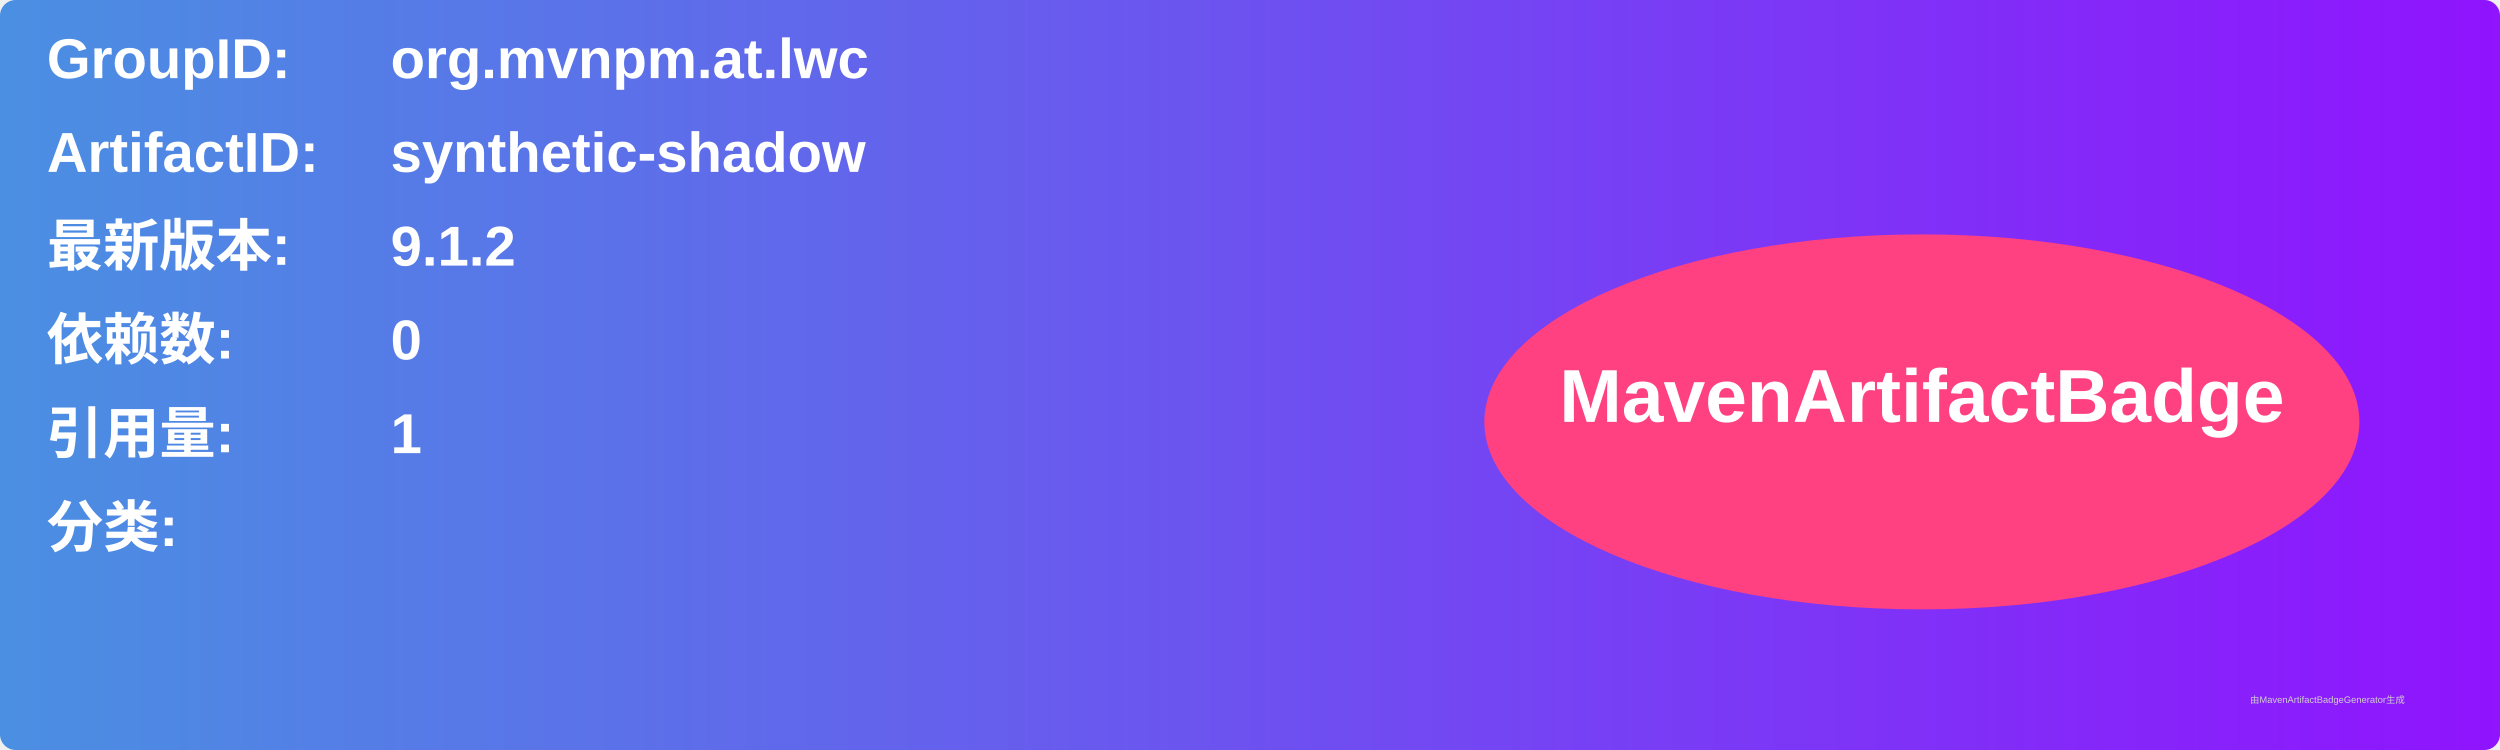
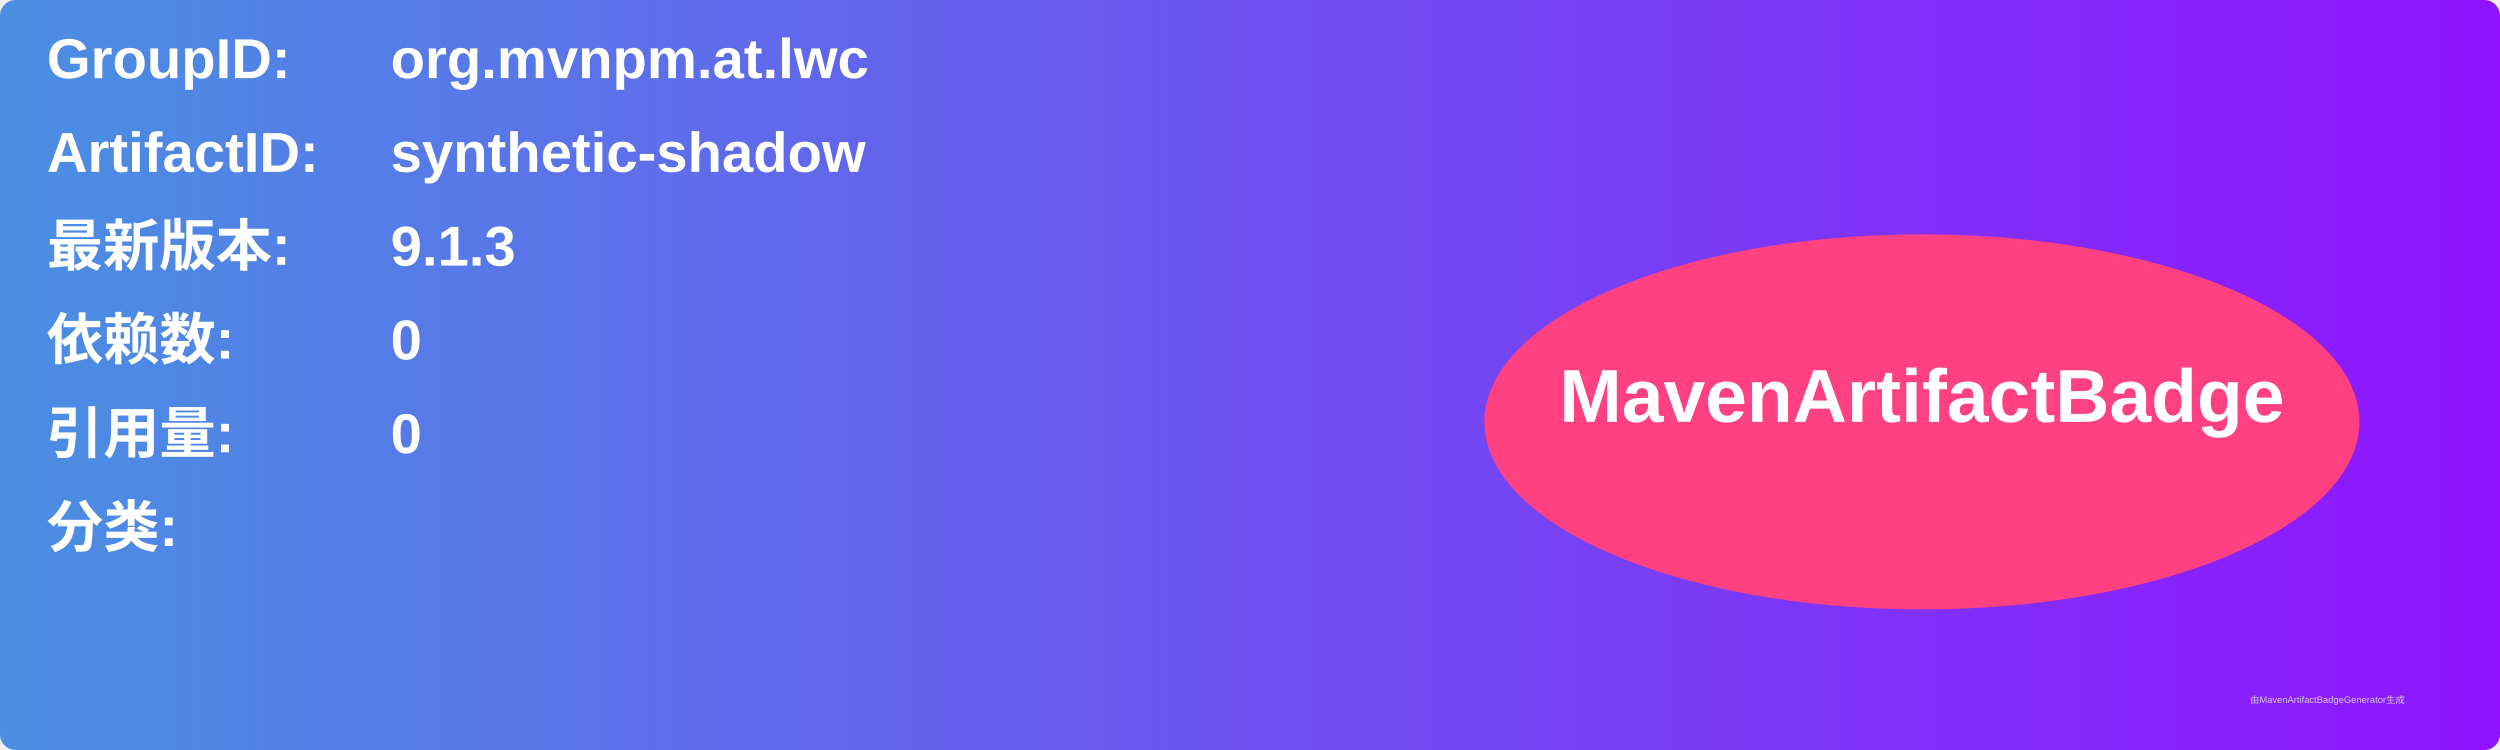
<svg xmlns="http://www.w3.org/2000/svg" width="800" height="240" viewBox="0 0 800 240">
  <linearGradient id="grad" x1="0%" y1="0%" x2="100%" y2="0%">
    <stop offset="0%" stop-color="#4a90e2" />
    <stop offset="100%" stop-color="#9013fe" />
  </linearGradient>
  <rect width="100%" height="100%" rx="5" ry="5" fill="url(#grad)" />
  <g transform="translate(15, 15)">
    <text x="0" y="10" font-family="Arial" font-size="18" fill="white" font-weight="bold" width="260">GroupID:</text>
    <text x="110" y="10" font-family="Arial" font-size="18" fill="white" font-weight="bold" width="460">org.mvnpm.at.lwc</text>
    <text x="0" y="40" font-family="Arial" font-size="18" fill="white" font-weight="bold" width="260">ArtifactID:</text>
    <text x="110" y="40" font-family="Arial" font-size="18" fill="white" font-weight="bold" width="460">synthetic-shadow</text>
    <text x="0" y="70" font-family="Arial" font-size="18" fill="white" font-weight="bold">最新版本:</text>
    <text x="110" y="70" font-family="Arial" font-size="18" fill="white" font-weight="bold">
-       <tspan font-weight="bold">9.1.2</tspan>
+       <tspan font-weight="bold">9.1.3</tspan>
    </text>
    <text x="0" y="100" font-family="Arial" font-size="18" fill="white" font-weight="bold">依赖数: </text>
    <text x="110" y="100" font-family="Arial" font-size="18" fill="white">
      <tspan font-weight="bold">0</tspan>
    </text>
    <text x="0" y="130" font-family="Arial" font-size="18" fill="white" font-weight="bold">引用量: </text>
    <text x="110" y="130" font-family="Arial" font-size="18" fill="white">
-       <tspan font-weight="bold">1</tspan>
+       <tspan font-weight="bold">0</tspan>
    </text>
    <text x="0" y="160" font-family="Arial" font-size="18" fill="white" font-weight="bold">分类:</text>
    <text x="10" y="190" font-family="Arial" font-size="10" fill="white">
      <tspan font-weight="bold" />
    </text>
    <ellipse cx="600" cy="120" rx="140" ry="60" fill="#ff4081" />
    <text x="600" y="120" text-anchor="middle" font-family="Arial" font-size="24" fill="white" font-weight="bold">MavenArtifactBadge</text>
  </g>
  <text x="720" y="225" font-family="Arial" font-size="3" fill="#d0d0d0">由MavenArtifactBadgeGenerator生成</text>
</svg>
